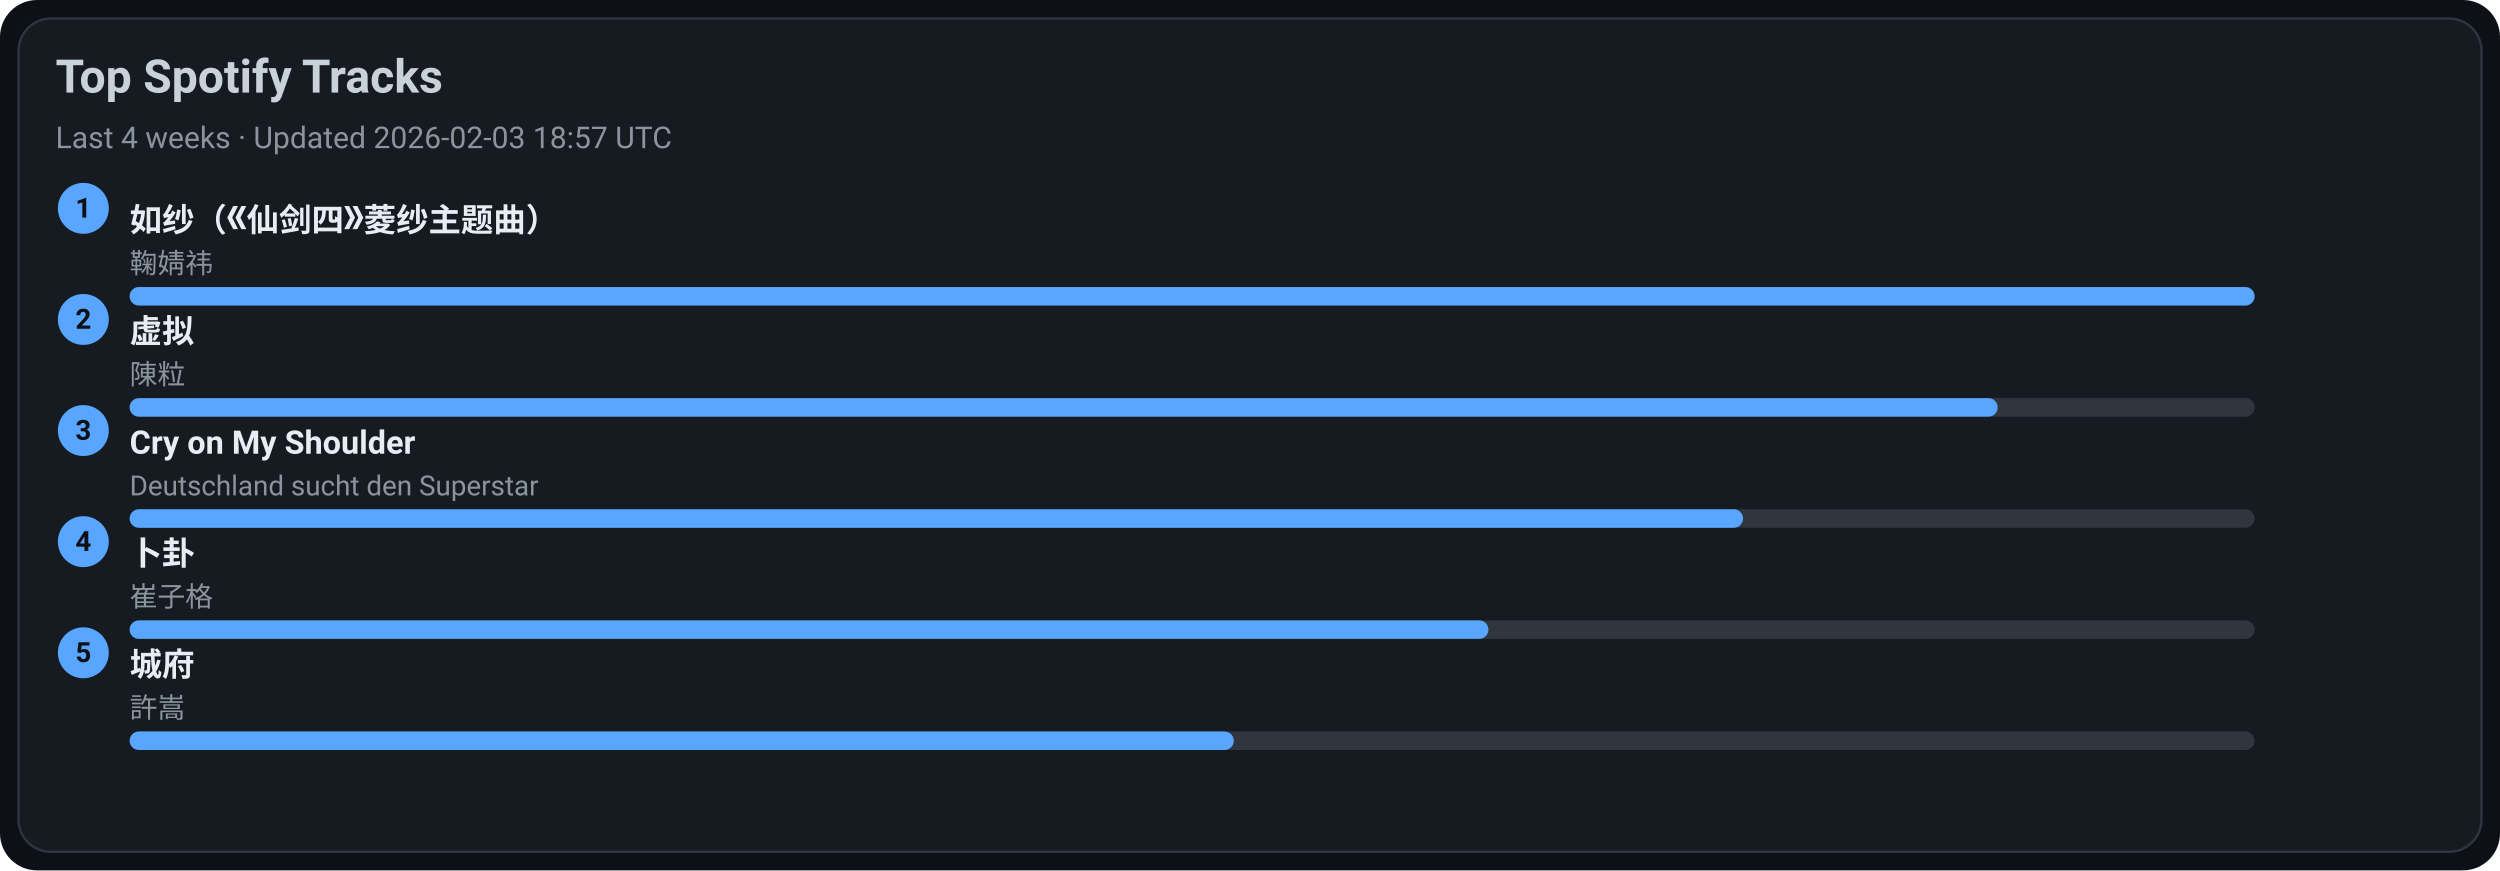
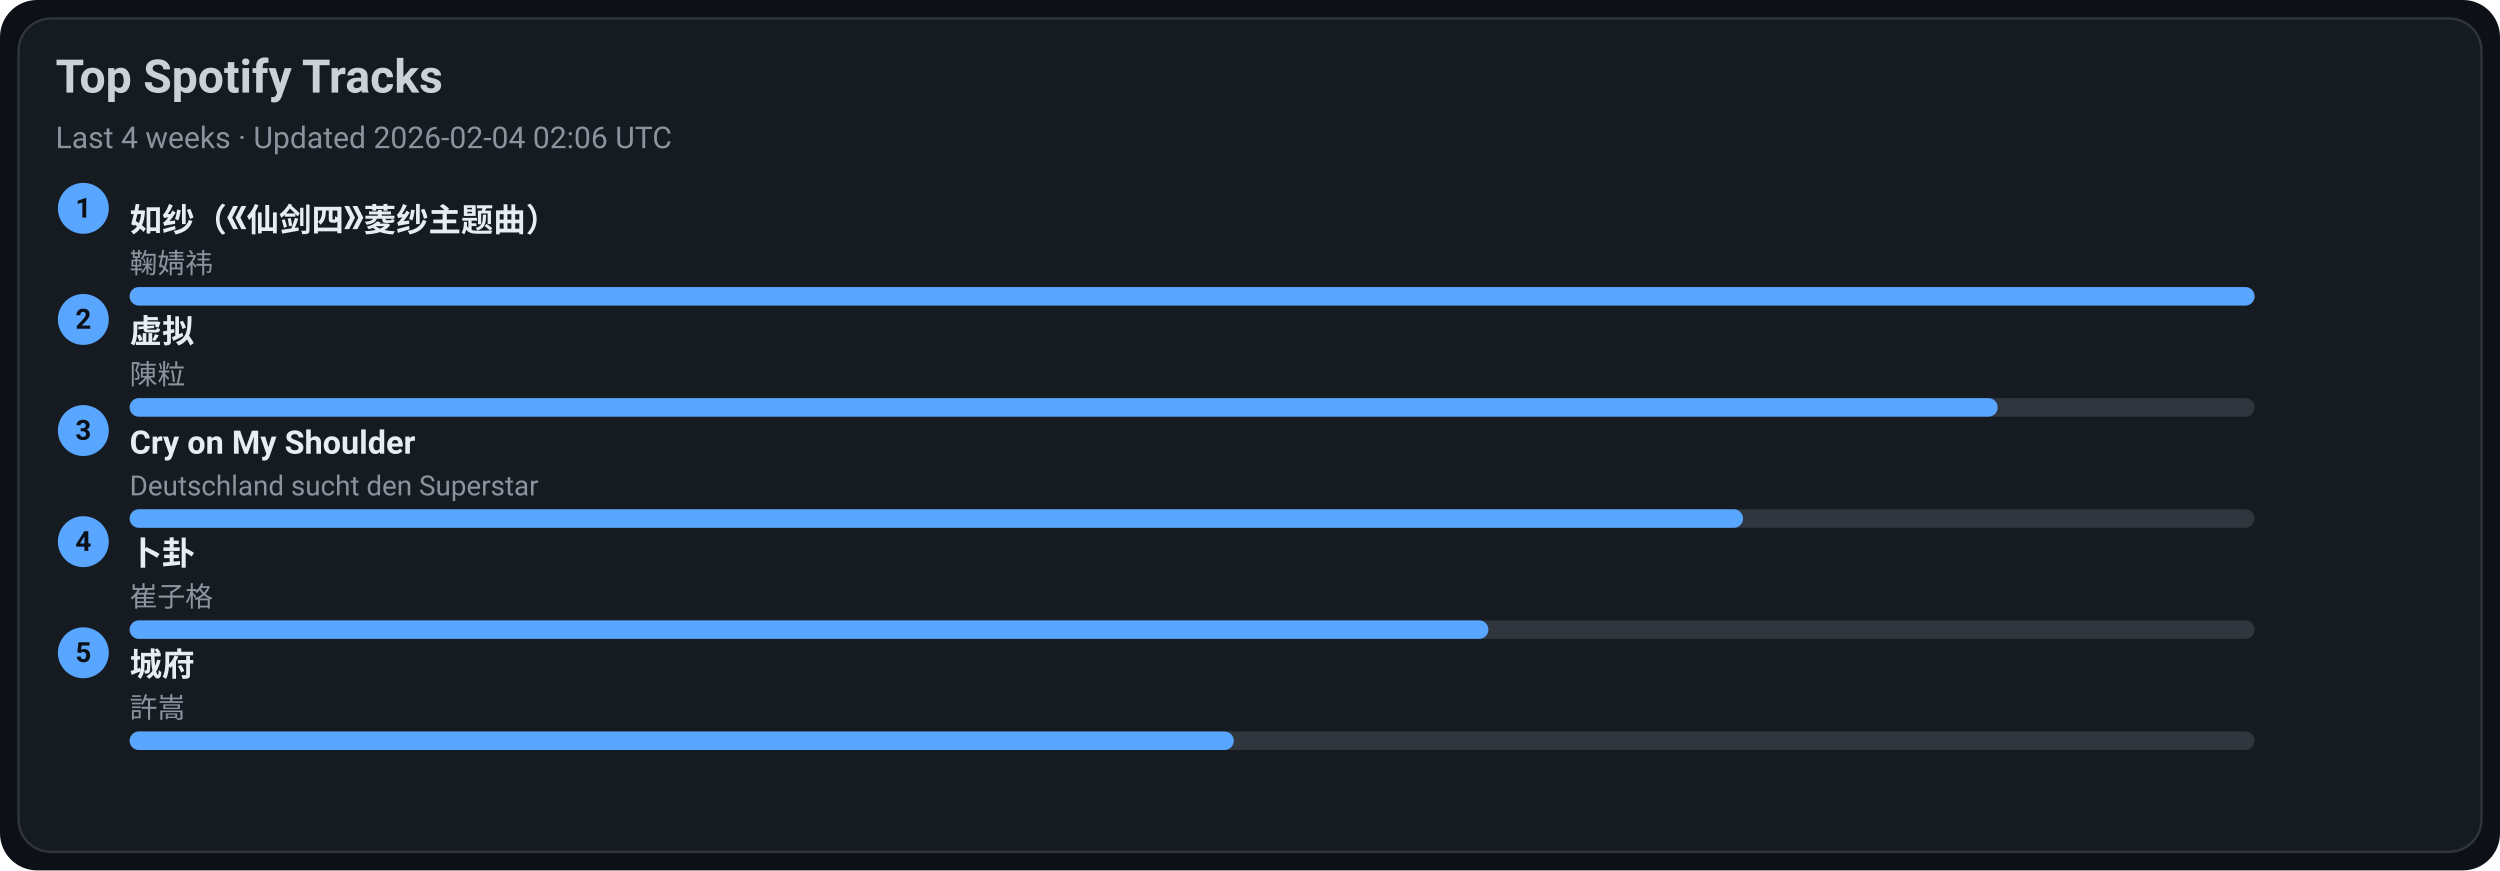
<svg xmlns="http://www.w3.org/2000/svg" width="1080" height="376" viewBox="0 0 1080 376">
  <style>text{font-family:-apple-system,BlinkMacSystemFont,Segoe UI,Roboto,Ubuntu,Helvetica Neue,Arial,Noto Sans,sans-serif}</style>
  <rect width="1080" height="376" rx="16" fill="#0d1117" />
  <rect x="8" y="8" width="1064" height="360" rx="14" fill="#161b22" stroke="#30363d" />
  <text x="24" y="40" font-size="20" fill="#c9d1d9" font-weight="600">Top Spotify Tracks</text>
-   <text x="24" y="64" font-size="13" fill="#8b949e">Last 4 weeks · Updated 2026-02-03 18:57 UTC</text>
+   <text x="24" y="64" font-size="13" fill="#8b949e">Last 4 weeks · Updated 2026-02-04 02:06 UTC</text>
  <circle cx="36" cy="90" r="11" fill="#58a6ff" />
  <text x="36" y="94" text-anchor="middle" font-size="12" fill="#0d1117" font-weight="700">1</text>
  <a href="https://open.spotify.com/track/69FUNgvEVkNbHq43lgvdme" target="_blank" rel="noopener noreferrer">
    <text x="56" y="100" font-size="14" fill="#e6edf3" font-weight="600">如纱（《仙剑四》菱纱主题曲）</text>
  </a>
  <text x="56" y="118" font-size="12" fill="#8b949e">鞠婧祎</text>
  <rect x="56" y="124" width="918" height="8" rx="4" fill="#30363d" />
  <rect x="56" y="124" width="918" height="8" rx="4" fill="#58a6ff" />
  <circle cx="36" cy="138" r="11" fill="#58a6ff" />
  <text x="36" y="142" text-anchor="middle" font-size="12" fill="#0d1117" font-weight="700">2</text>
  <a href="https://open.spotify.com/track/5l9sg05BhpfsdLfRvjGsAf" target="_blank" rel="noopener noreferrer">
    <text x="56" y="148" font-size="14" fill="#e6edf3" font-weight="600">虚拟</text>
  </a>
  <text x="56" y="166" font-size="12" fill="#8b949e">陳粒</text>
  <rect x="56" y="172" width="918" height="8" rx="4" fill="#30363d" />
  <rect x="56" y="172" width="807" height="8" rx="4" fill="#58a6ff" />
  <circle cx="36" cy="186" r="11" fill="#58a6ff" />
  <text x="36" y="190" text-anchor="middle" font-size="12" fill="#0d1117" font-weight="700">3</text>
  <a href="https://open.spotify.com/track/6usmG2MoD0C0Lc2pNgCVWV" target="_blank" rel="noopener noreferrer">
    <text x="56" y="196" font-size="14" fill="#e6edf3" font-weight="600">Cry on My Shoulder</text>
  </a>
  <text x="56" y="214" font-size="12" fill="#8b949e">Deutschland sucht den Superstar</text>
  <rect x="56" y="220" width="918" height="8" rx="4" fill="#30363d" />
  <rect x="56" y="220" width="697" height="8" rx="4" fill="#58a6ff" />
  <circle cx="36" cy="234" r="11" fill="#58a6ff" />
  <text x="36" y="238" text-anchor="middle" font-size="12" fill="#0d1117" font-weight="700">4</text>
  <a href="https://open.spotify.com/track/4ToeYifpQaikbYa7krOD6s" target="_blank" rel="noopener noreferrer">
    <text x="56" y="244" font-size="14" fill="#e6edf3" font-weight="600">卜卦</text>
  </a>
  <text x="56" y="262" font-size="12" fill="#8b949e">崔子格</text>
  <rect x="56" y="268" width="918" height="8" rx="4" fill="#30363d" />
  <rect x="56" y="268" width="587" height="8" rx="4" fill="#58a6ff" />
  <circle cx="36" cy="282" r="11" fill="#58a6ff" />
  <text x="36" y="286" text-anchor="middle" font-size="12" fill="#0d1117" font-weight="700">5</text>
  <a href="https://open.spotify.com/track/4AmlSf7hye0QVpnHCcEoEw" target="_blank" rel="noopener noreferrer">
    <text x="56" y="292" font-size="14" fill="#e6edf3" font-weight="600">城府</text>
  </a>
  <text x="56" y="310" font-size="12" fill="#8b949e">許嵩</text>
  <rect x="56" y="316" width="918" height="8" rx="4" fill="#30363d" />
  <rect x="56" y="316" width="477" height="8" rx="4" fill="#58a6ff" />
</svg>
